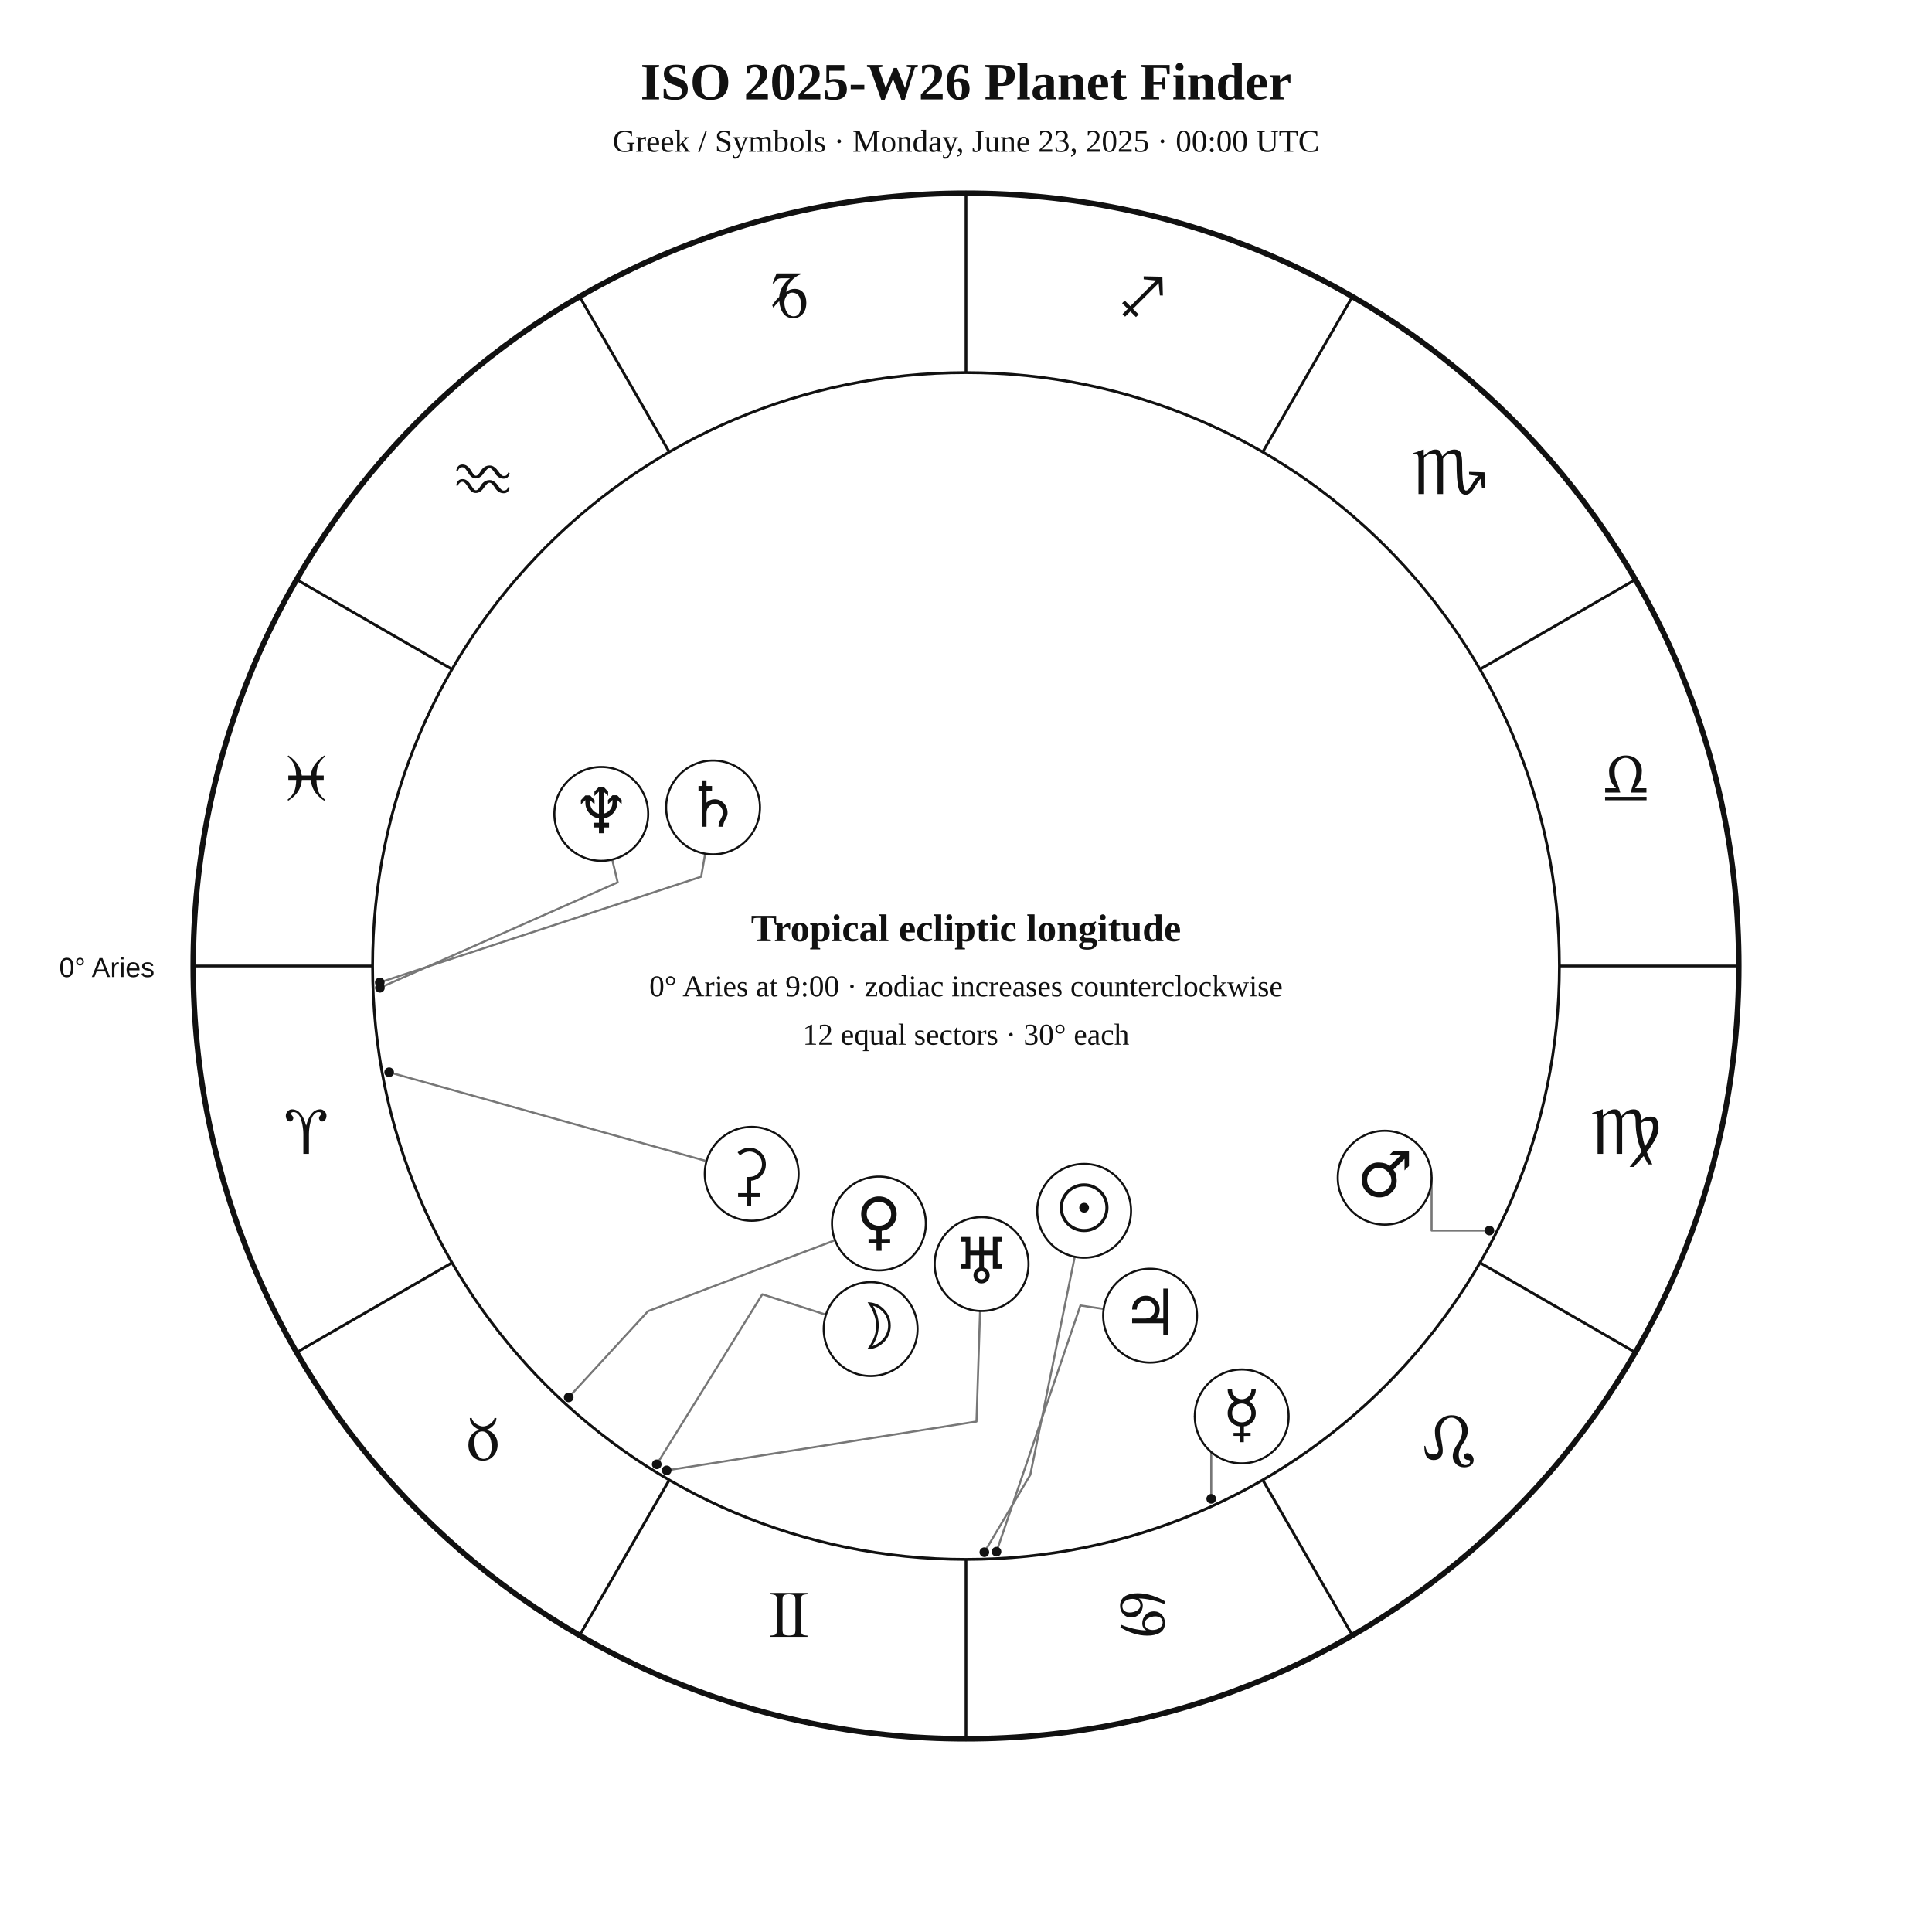
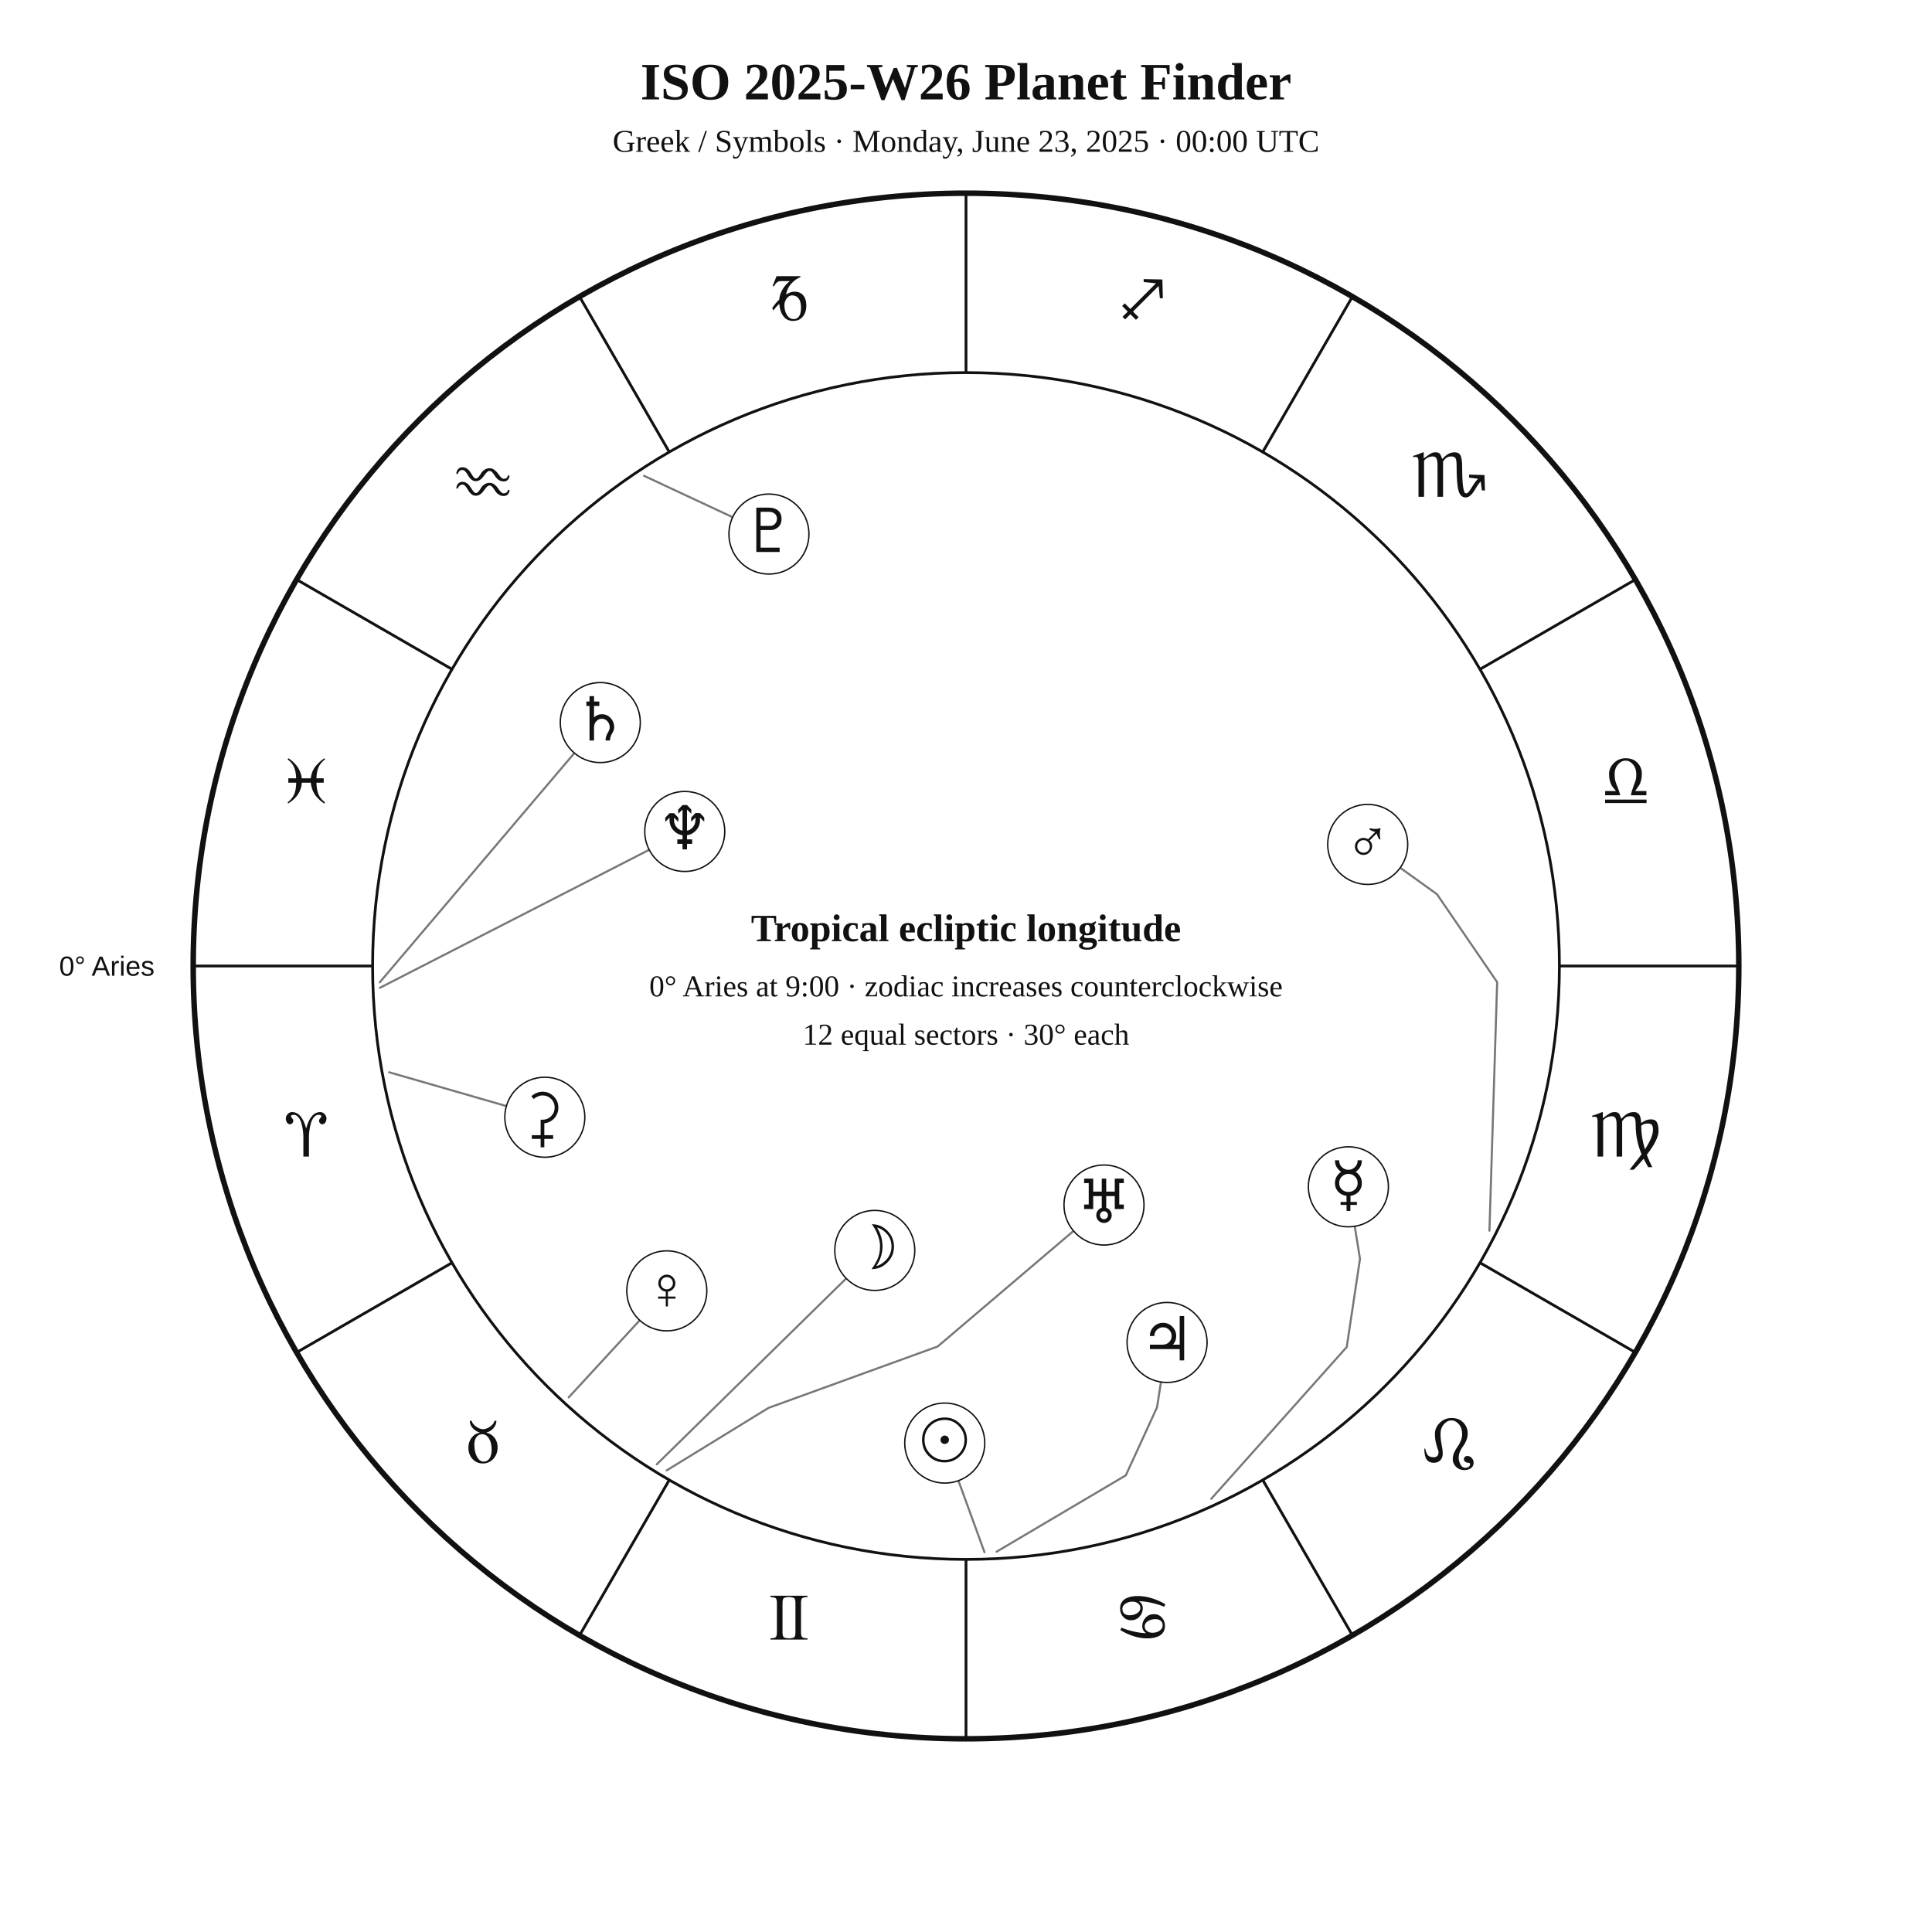
<svg xmlns="http://www.w3.org/2000/svg" width="1400" height="1400" viewBox="0 0 1400 1400">
  <rect width="100%" height="100%" fill="white" />
-   <style>text{font-family:Georgia,"Times New Roman",serif;fill:#111}.sans{font-family:Arial,Helvetica,sans-serif}.symbol{font-family:"Arial Unicode MS","Segoe UI Symbol","Noto Sans Symbols 2","Apple Symbols",serif;font-variant-emoji:text;fill:#111}</style>
+   <style>text{font-family:Georgia,"Times New Roman",serif;fill:#111!important;color:#111!important;-webkit-text-fill-color:#111!important}.sans{font-family:Arial,Helvetica,sans-serif}</style>
  <text x="700" y="72" text-anchor="middle" font-size="38" font-weight="700">ISO 2025-W26 Planet Finder</text>
  <text x="700" y="110" text-anchor="middle" font-size="23">Greek / Symbols · Monday, June 23, 2025 · 00:00 UTC</text>
  <circle cx="700" cy="700" r="560" fill="none" stroke="#111" stroke-width="4" />
  <circle cx="700" cy="700" r="430" fill="none" stroke="#111" stroke-width="2" />
  <line x1="270.0" y1="700.0" x2="140.0" y2="700.0" stroke="#111" stroke-width="2" />
  <line x1="327.6" y1="915.0" x2="215.0" y2="980.0" stroke="#111" stroke-width="2" />
  <line x1="485.0" y1="1072.4" x2="420.0" y2="1185.0" stroke="#111" stroke-width="2" />
  <line x1="700.0" y1="1130.0" x2="700.0" y2="1260.0" stroke="#111" stroke-width="2" />
  <line x1="915.0" y1="1072.4" x2="980.0" y2="1185.0" stroke="#111" stroke-width="2" />
  <line x1="1072.4" y1="915.0" x2="1185.0" y2="980.0" stroke="#111" stroke-width="2" />
  <line x1="1130.0" y1="700.0" x2="1260.0" y2="700.0" stroke="#111" stroke-width="2" />
  <line x1="1072.4" y1="485.0" x2="1185.0" y2="420.0" stroke="#111" stroke-width="2" />
  <line x1="915.0" y1="327.6" x2="980.0" y2="215.0" stroke="#111" stroke-width="2" />
  <line x1="700.0" y1="270.0" x2="700.0" y2="140.0" stroke="#111" stroke-width="2" />
  <line x1="485.0" y1="327.6" x2="420.0" y2="215.0" stroke="#111" stroke-width="2" />
  <line x1="327.6" y1="485.0" x2="215.0" y2="420.0" stroke="#111" stroke-width="2" />
-   <text class="symbol" x="221.9" y="836.1" text-anchor="middle" font-size="48">♈︎</text>
-   <text class="symbol" x="350.0" y="1058.0" text-anchor="middle" font-size="48">♉︎</text>
-   <text class="symbol" x="571.9" y="1186.1" text-anchor="middle" font-size="48">♊︎</text>
-   <text class="symbol" x="828.1" y="1186.1" text-anchor="middle" font-size="48">♋︎</text>
-   <text class="symbol" x="1050.0" y="1058.0" text-anchor="middle" font-size="48">♌︎</text>
-   <text class="symbol" x="1178.1" y="836.1" text-anchor="middle" font-size="48">♍︎</text>
-   <text class="symbol" x="1178.1" y="579.9" text-anchor="middle" font-size="48">♎︎</text>
-   <text class="symbol" x="1050.0" y="358.0" text-anchor="middle" font-size="48">♏︎</text>
-   <text class="symbol" x="828.1" y="229.9" text-anchor="middle" font-size="48">♐︎</text>
-   <text class="symbol" x="571.9" y="229.9" text-anchor="middle" font-size="48">♑︎</text>
-   <text class="symbol" x="350.0" y="358.0" text-anchor="middle" font-size="48">♒︎</text>
-   <text class="symbol" x="221.9" y="579.9" text-anchor="middle" font-size="48">♓︎</text>
-   <text x="112" y="708" text-anchor="end" font-size="20" class="sans">0° Aries</text>
-   <polyline points="713.3,1124.8 746.6,1068.7 778.8,910.7" fill="none" stroke="#777" stroke-width="1.5" stroke-linejoin="round" stroke-linecap="round" />
-   <circle cx="713.3" cy="1124.8" r="3.5" fill="#111" />
-   <polyline points="475.9,1061.1 552.4,937.9 598.5,952.7" fill="none" stroke="#777" stroke-width="1.5" stroke-linejoin="round" stroke-linecap="round" />
-   <circle cx="475.9" cy="1061.1" r="3.5" fill="#111" />
-   <polyline points="877.7,1086.1 877.7,1026.4 865.8,1026.4" fill="none" stroke="#777" stroke-width="1.5" stroke-linejoin="round" stroke-linecap="round" />
-   <circle cx="877.7" cy="1086.1" r="3.5" fill="#111" />
-   <polyline points="412.1,1012.6 469.6,950.1 605.1,898.7" fill="none" stroke="#777" stroke-width="1.5" stroke-linejoin="round" stroke-linecap="round" />
-   <circle cx="412.1" cy="1012.6" r="3.5" fill="#111" />
-   <polyline points="1079.3,891.7 1037.4,891.7 1037.4,853.4" fill="none" stroke="#777" stroke-width="1.5" stroke-linejoin="round" stroke-linecap="round" />
-   <circle cx="1079.3" cy="891.7" r="3.5" fill="#111" />
-   <polyline points="722.1,1124.4 782.9,946.0 799.7,948.5" fill="none" stroke="#777" stroke-width="1.5" stroke-linejoin="round" stroke-linecap="round" />
-   <circle cx="722.1" cy="1124.4" r="3.5" fill="#111" />
-   <polyline points="275.2,711.9 508.1,635.3 511.0,618.6" fill="none" stroke="#777" stroke-width="1.5" stroke-linejoin="round" stroke-linecap="round" />
-   <circle cx="275.2" cy="711.9" r="3.5" fill="#111" />
-   <polyline points="483.1,1065.5 707.6,1030.1 710.2,950.0" fill="none" stroke="#777" stroke-width="1.5" stroke-linejoin="round" stroke-linecap="round" />
-   <circle cx="483.1" cy="1065.5" r="3.5" fill="#111" />
-   <polyline points="275.3,715.8 447.6,639.4 443.6,622.8" fill="none" stroke="#777" stroke-width="1.5" stroke-linejoin="round" stroke-linecap="round" />
-   <circle cx="275.3" cy="715.8" r="3.5" fill="#111" />
-   <polyline points="282.0,777.0 512.0,841.4" fill="none" stroke="#777" stroke-width="1.5" stroke-linejoin="round" stroke-linecap="round" />
-   <circle cx="282.0" cy="777.0" r="3.5" fill="#111" />
-   <circle cx="785.6" cy="877.4" r="34" fill="white" stroke="#111" stroke-width="1.5" />
-   <text class="symbol" x="785.6" y="891.4" text-anchor="middle" font-size="46">☉︎</text>
-   <circle cx="630.9" cy="963.1" r="34" fill="white" stroke="#111" stroke-width="1.5" />
-   <text class="symbol" x="630.9" y="977.1" text-anchor="middle" font-size="46">☽︎</text>
-   <circle cx="899.8" cy="1026.4" r="34" fill="white" stroke="#111" stroke-width="1.5" />
-   <text class="symbol" x="899.8" y="1040.4" text-anchor="middle" font-size="46">☿︎</text>
-   <circle cx="636.9" cy="886.6" r="34" fill="white" stroke="#111" stroke-width="1.5" />
-   <text class="symbol" x="636.9" y="900.6" text-anchor="middle" font-size="46">♀︎</text>
-   <circle cx="1003.4" cy="853.4" r="34" fill="white" stroke="#111" stroke-width="1.5" />
-   <text class="symbol" x="1003.4" y="867.4" text-anchor="middle" font-size="46">♂︎</text>
-   <circle cx="833.4" cy="953.4" r="34" fill="white" stroke="#111" stroke-width="1.5" />
-   <text class="symbol" x="833.4" y="967.4" text-anchor="middle" font-size="46">♃︎</text>
-   <circle cx="516.7" cy="585.1" r="34" fill="white" stroke="#111" stroke-width="1.5" />
-   <text class="symbol" x="516.7" y="599.1" text-anchor="middle" font-size="46">♄︎</text>
-   <circle cx="711.3" cy="916.0" r="34" fill="white" stroke="#111" stroke-width="1.5" />
-   <text class="symbol" x="711.3" y="930.0" text-anchor="middle" font-size="46">♅︎</text>
-   <circle cx="435.7" cy="589.8" r="34" fill="white" stroke="#111" stroke-width="1.5" />
-   <text class="symbol" x="435.7" y="603.8" text-anchor="middle" font-size="46">♆︎</text>
-   <circle cx="544.7" cy="850.6" r="34" fill="white" stroke="#111" stroke-width="1.5" />
-   <text class="symbol" x="544.7" y="864.6" text-anchor="middle" font-size="46">⚳︎</text>
+   <text x="221.9" y="838.1" text-anchor="middle" font-size="48">♈︎</text>
+   <text x="350.0" y="1060.0" text-anchor="middle" font-size="48">♉︎</text>
+   <text x="571.9" y="1188.1" text-anchor="middle" font-size="48">♊︎</text>
+   <text x="828.1" y="1188.1" text-anchor="middle" font-size="48">♋︎</text>
+   <text x="1050.0" y="1060.0" text-anchor="middle" font-size="48">♌︎</text>
+   <text x="1178.1" y="838.1" text-anchor="middle" font-size="48">♍︎</text>
+   <text x="1178.1" y="581.9" text-anchor="middle" font-size="48">♎︎</text>
+   <text x="1050.0" y="360.0" text-anchor="middle" font-size="48">♏︎</text>
+   <text x="828.1" y="231.9" text-anchor="middle" font-size="48">♐︎</text>
+   <text x="571.9" y="231.9" text-anchor="middle" font-size="48">♑︎</text>
+   <text x="350.0" y="360.0" text-anchor="middle" font-size="48">♒︎</text>
+   <text x="221.9" y="581.9" text-anchor="middle" font-size="48">♓︎</text>
+   <text x="112.0" y="707.0" text-anchor="end" font-size="20" class="sans">0° Aries</text>
+   <polyline points="713.4,1124.8 694.5,1072.9" fill="none" stroke="#777" stroke-width="1.5" stroke-linejoin="round" stroke-linecap="round" />
+   <circle cx="684.6" cy="1045.7" r="29" fill="white" stroke="#111" />
+   <text x="684.6" y="1058.7" text-anchor="middle" font-size="44">☉︎</text>
+   <polyline points="475.9,1061.1 613.2,926.4" fill="none" stroke="#777" stroke-width="1.5" stroke-linejoin="round" stroke-linecap="round" />
+   <circle cx="633.9" cy="906.1" r="29" fill="white" stroke="#111" />
+   <text x="633.9" y="919.1" text-anchor="middle" font-size="44">☽︎</text>
+   <polyline points="877.7,1086.1 975.9,976.1 985.5,912.2 981.7,888.6" fill="none" stroke="#777" stroke-width="1.5" stroke-linejoin="round" stroke-linecap="round" />
+   <circle cx="977.1" cy="860.0" r="29" fill="white" stroke="#111" />
+   <text x="977.1" y="873.0" text-anchor="middle" font-size="44">☿︎</text>
+   <polyline points="412.1,1012.6 463.6,956.7" fill="none" stroke="#777" stroke-width="1.5" stroke-linejoin="round" stroke-linecap="round" />
+   <circle cx="483.2" cy="935.4" r="29" fill="white" stroke="#111" />
+   <text x="483.2" y="948.4" text-anchor="middle" font-size="44">♀︎</text>
+   <polyline points="1079.3,891.8 1084.9,711.7 1041.3,648.0 1014.6,628.8" fill="none" stroke="#777" stroke-width="1.5" stroke-linejoin="round" stroke-linecap="round" />
+   <circle cx="991.1" cy="611.9" r="29" fill="white" stroke="#111" />
+   <text x="991.1" y="624.9" text-anchor="middle" font-size="44">♂︎</text>
+   <polyline points="722.2,1124.4 815.8,1069.1 838.4,1019.9 841.3,1001.4" fill="none" stroke="#777" stroke-width="1.5" stroke-linejoin="round" stroke-linecap="round" />
+   <circle cx="845.7" cy="972.8" r="29" fill="white" stroke="#111" />
+   <text x="845.7" y="985.8" text-anchor="middle" font-size="44">♃︎</text>
+   <polyline points="275.2,711.8 416.2,545.7" fill="none" stroke="#777" stroke-width="1.5" stroke-linejoin="round" stroke-linecap="round" />
+   <circle cx="435.0" cy="523.6" r="29" fill="white" stroke="#111" />
+   <text x="435.0" y="536.6" text-anchor="middle" font-size="44">♄︎</text>
+   <polyline points="282.0,777.0 366.9,801.5" fill="none" stroke="#777" stroke-width="1.5" stroke-linejoin="round" stroke-linecap="round" />
+   <circle cx="394.8" cy="809.6" r="29" fill="white" stroke="#111" />
+   <text x="394.8" y="822.6" text-anchor="middle" font-size="44">⚳︎</text>
+   <polyline points="483.1,1065.5 556.9,1020.2 679.5,975.7 777.9,892.0" fill="none" stroke="#777" stroke-width="1.5" stroke-linejoin="round" stroke-linecap="round" />
+   <circle cx="800.0" cy="873.2" r="29" fill="white" stroke="#111" />
+   <text x="800.0" y="886.2" text-anchor="middle" font-size="44">♅︎</text>
+   <polyline points="275.3,715.8 470.4,615.8" fill="none" stroke="#777" stroke-width="1.5" stroke-linejoin="round" stroke-linecap="round" />
+   <circle cx="496.2" cy="602.5" r="29" fill="white" stroke="#111" />
+   <text x="496.2" y="615.5" text-anchor="middle" font-size="44">♆︎</text>
+   <polyline points="466.7,344.8 530.9,374.8" fill="none" stroke="#777" stroke-width="1.5" stroke-linejoin="round" stroke-linecap="round" />
+   <circle cx="557.2" cy="387.0" r="29" fill="white" stroke="#111" />
+   <text x="557.2" y="400.0" text-anchor="middle" font-size="44">♇︎</text>
  <text x="700" y="682" text-anchor="middle" font-size="28" font-weight="700">Tropical ecliptic longitude</text>
  <text x="700" y="722" text-anchor="middle" font-size="22">0° Aries at 9:00 · zodiac increases counterclockwise</text>
  <text x="700" y="757" text-anchor="middle" font-size="22">12 equal sectors · 30° each</text>
</svg>
